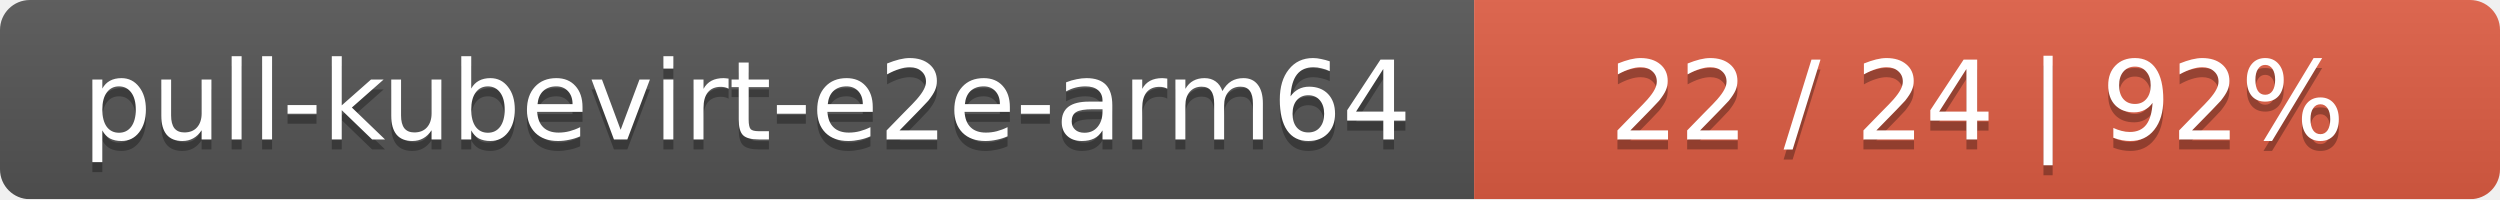
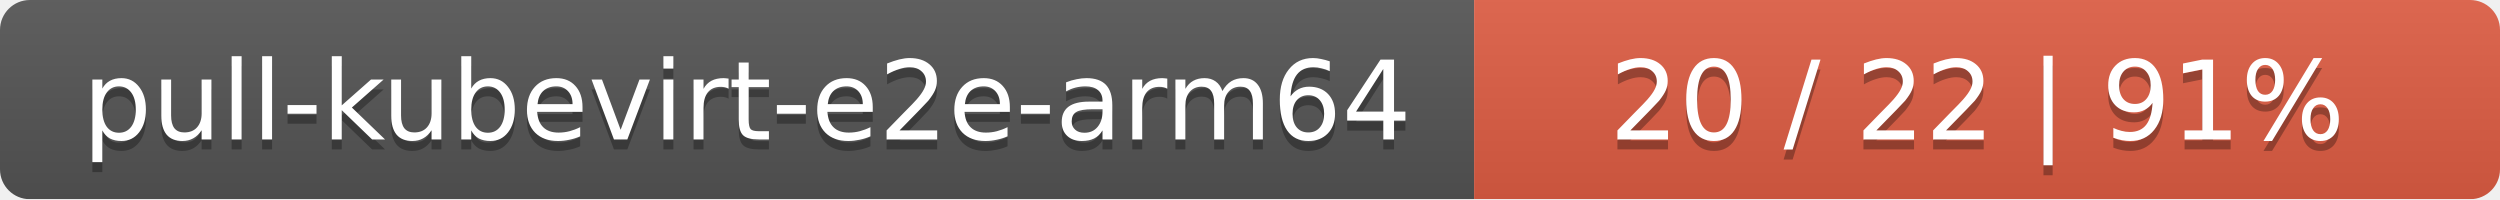
<svg xmlns="http://www.w3.org/2000/svg" width="251" height="20">
  <linearGradient id="smooth" x2="0" y2="100%">
    <stop offset="0" stop-color="#bbb" stop-opacity=".1" />
    <stop offset="1" stop-opacity=".1" />
  </linearGradient>
  <mask id="round">
    <rect width="251" height="20" rx="3" fill="#fff" />
  </mask>
  <g mask="url(#round)">
    <rect width="148" height="20" fill="#555" />
    <rect x="148" width="103" height="20" fill="#e05d44" />
    <rect width="251" height="20" fill="url(#smooth)" />
  </g>
  <g fill="#fff" text-anchor="middle" font-family="DejaVu Sans,Verdana,Geneva,sans-serif" font-size="11">
    <text x="75" y="15" fill="#010101" fill-opacity=".3">pull-kubevirt-e2e-arm64</text>
    <text x="75" y="14">pull-kubevirt-e2e-arm64</text>
-     <text x="198.5" y="15" fill="#010101" fill-opacity=".3">22 / 24    |    92%</text>
-     <text x="198.5" y="14">22 / 24    |    92%</text>
+     <text x="198.5" y="15" fill="#010101" fill-opacity=".3">20 / 22    |    91%</text>
+     <text x="198.5" y="14">20 / 22    |    91%</text>
  </g>
</svg>
